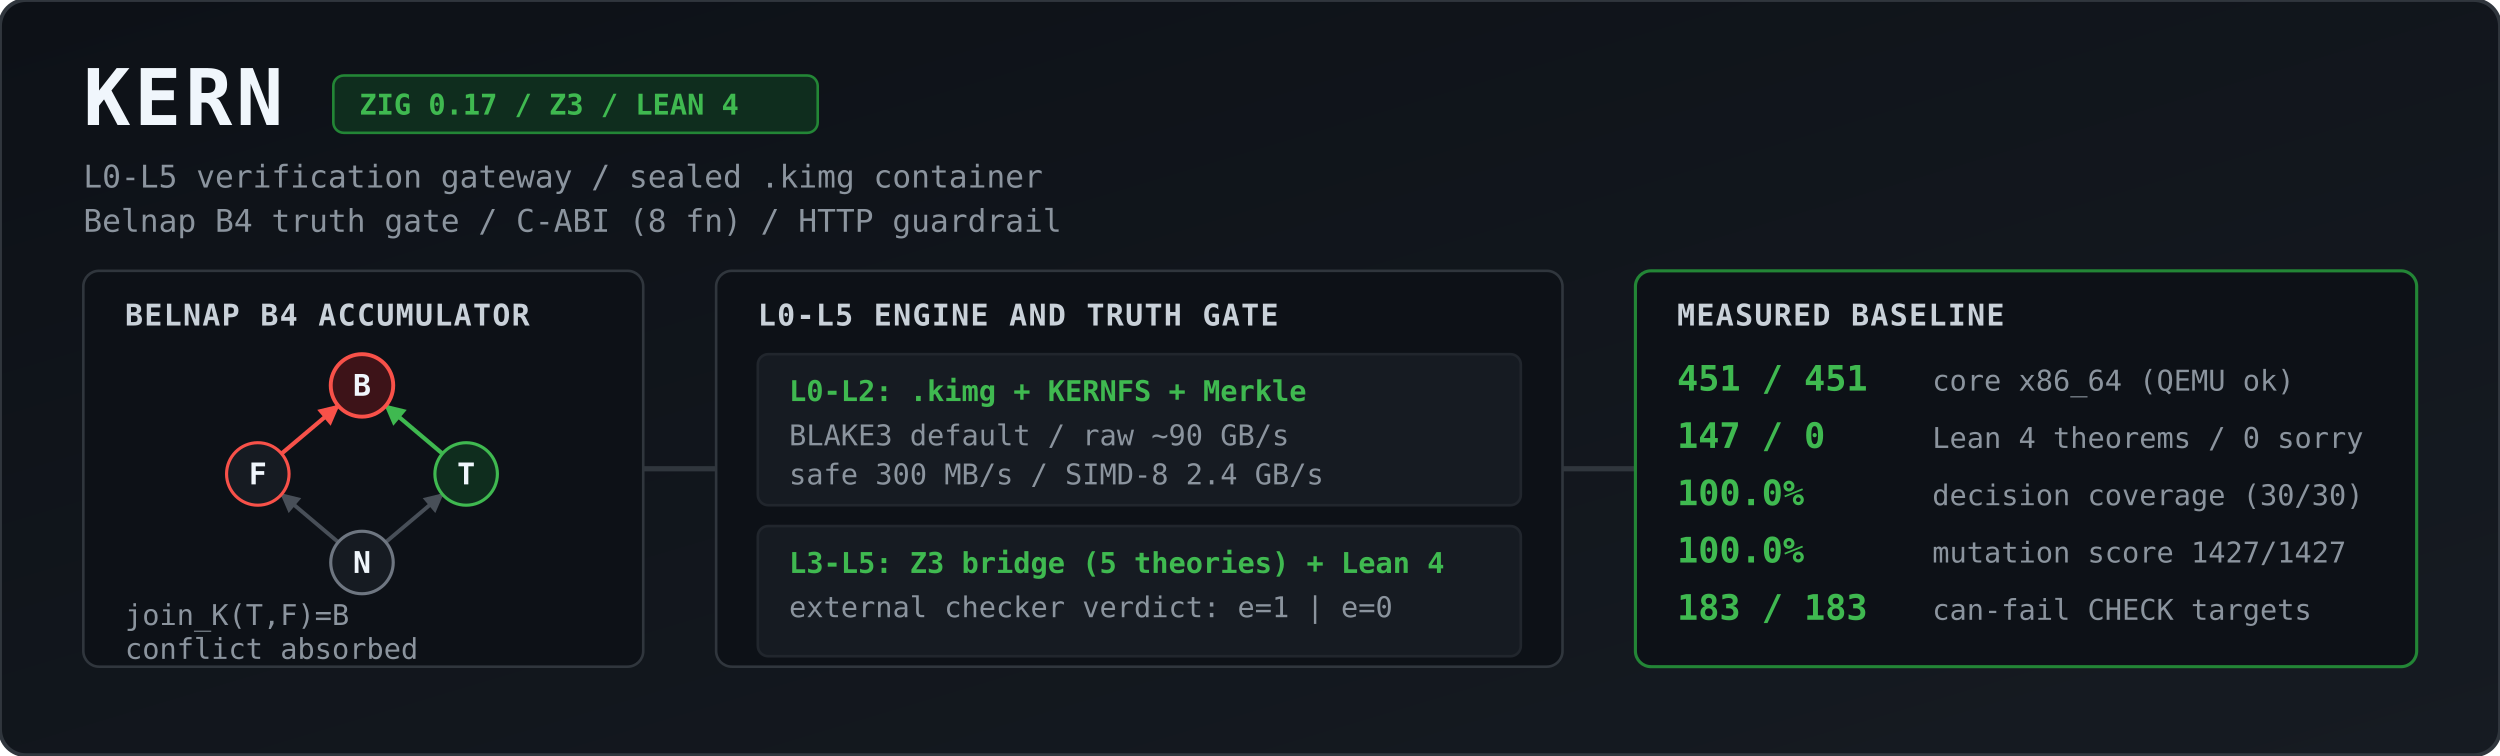
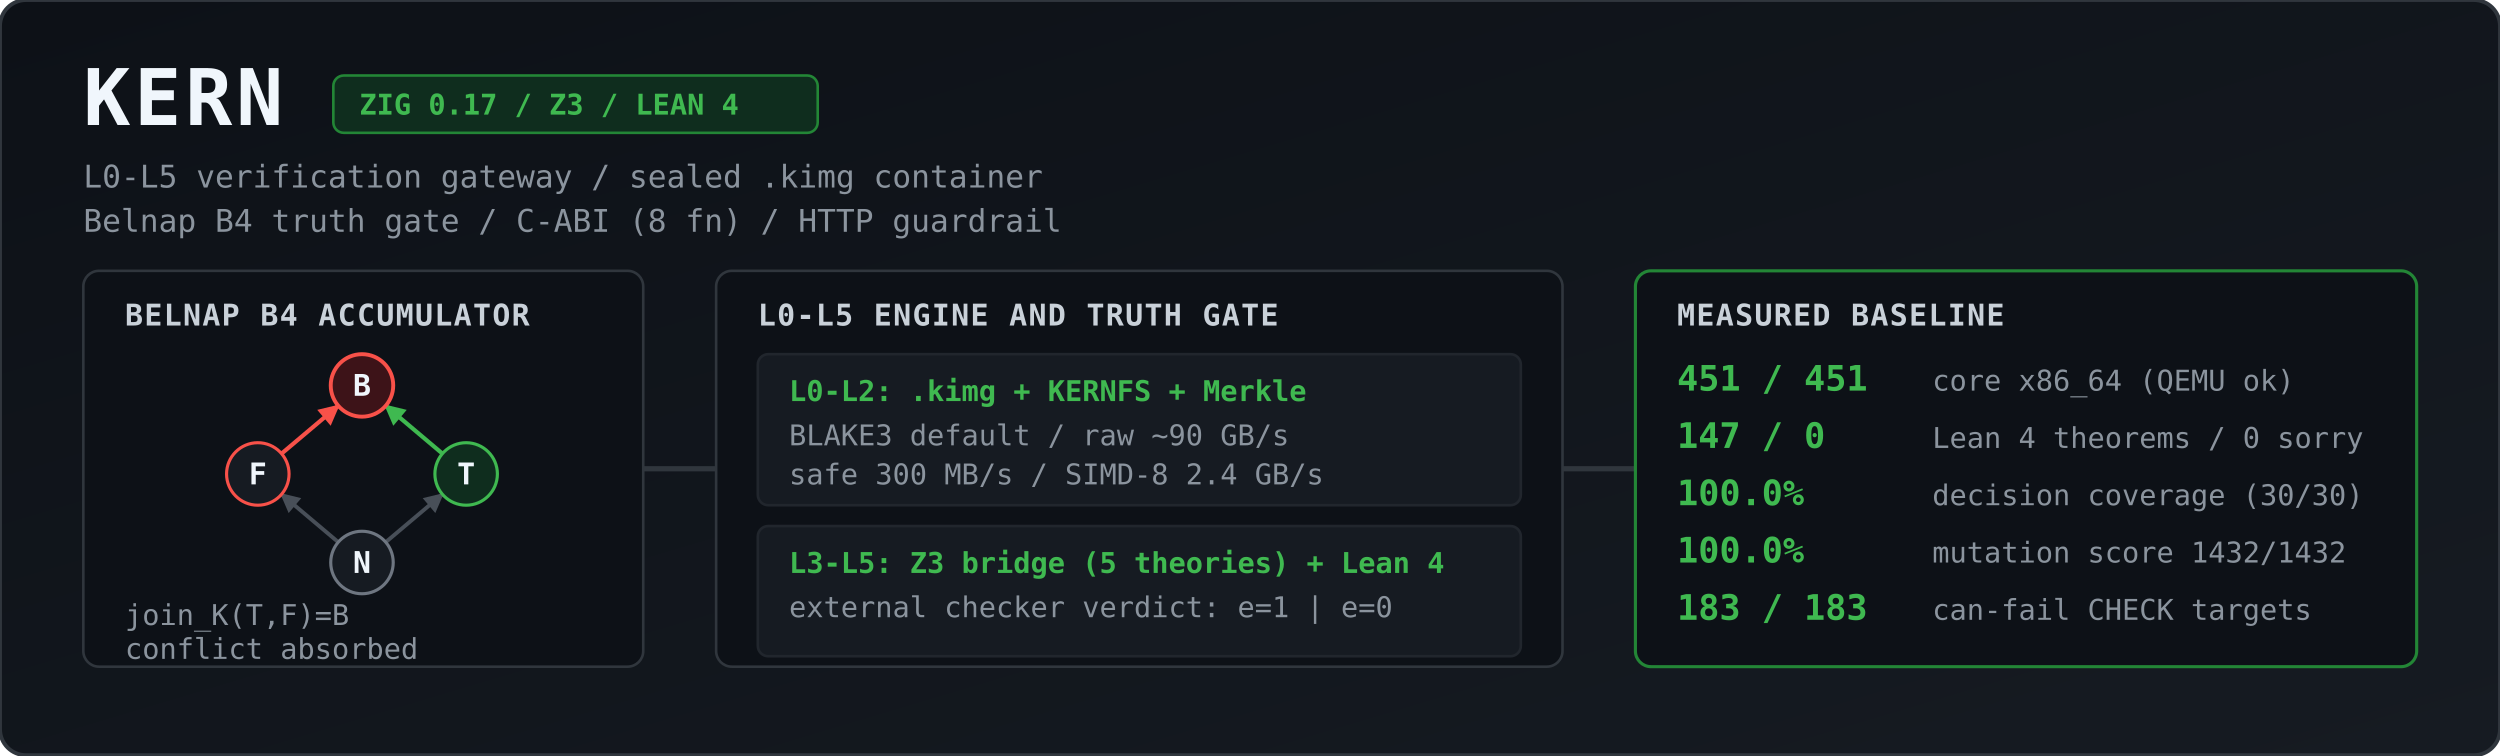
<svg xmlns="http://www.w3.org/2000/svg" viewBox="0 0 1344 406" width="100%" height="406" role="img" aria-label="KERN architecture and measured baseline">
  <defs>
    <linearGradient id="bg" x1="0" y1="0" x2="1" y2="1">
      <stop offset="0%" stop-color="#0d1117" />
      <stop offset="100%" stop-color="#161b22" />
    </linearGradient>
    <marker id="agrey" viewBox="0 0 10 10" refX="9" refY="5" markerWidth="5" markerHeight="5" orient="auto">
      <path d="M 0 0 L 10 5 L 0 10 z" fill="#484f58" />
    </marker>
    <marker id="ared" viewBox="0 0 10 10" refX="9" refY="5" markerWidth="5" markerHeight="5" orient="auto">
      <path d="M 0 0 L 10 5 L 0 10 z" fill="#f85149" />
    </marker>
    <marker id="agreen" viewBox="0 0 10 10" refX="9" refY="5" markerWidth="5" markerHeight="5" orient="auto">
      <path d="M 0 0 L 10 5 L 0 10 z" fill="#3fb950" />
    </marker>
    <style>
      .title { font: 700 30px ui-monospace, SFMono-Regular, Menlo, Monaco, Consolas, monospace; fill: #f0f6fc; letter-spacing: 1.5px; }
      .sub   { font: 400 12px ui-monospace, SFMono-Regular, Menlo, Monaco, Consolas, monospace; fill: #8b949e; }
      .badge { font: 600 11px ui-monospace, SFMono-Regular, Menlo, Monaco, Consolas, monospace; fill: #3fb950; }
      .hdr   { font: 700 11.5px ui-monospace, SFMono-Regular, Menlo, Monaco, Consolas, monospace; fill: #c9d1d9; letter-spacing: 0.5px; }
      .val   { font: 700 13.5px ui-monospace, SFMono-Regular, Menlo, Monaco, Consolas, monospace; fill: #3fb950; }
      .lbl   { font: 400 11px ui-monospace, SFMono-Regular, Menlo, Monaco, Consolas, monospace; fill: #8b949e; }
      .node  { font: 700 11.5px ui-monospace, SFMono-Regular, Menlo, Monaco, Consolas, monospace; fill: #f0f6fc; text-anchor: middle; }
    </style>
  </defs>
  <g transform="scale(1.4)">
    <rect width="960" height="290" rx="10" fill="url(#bg)" stroke="#30363d" stroke-width="1.5" />
    <text x="32" y="48" class="title">KERN</text>
    <rect x="128" y="29" width="186" height="22" rx="4" fill="#0f2d1e" stroke="#238636" stroke-width="1" />
    <text x="138" y="44" class="badge">ZIG 0.17 / Z3 / LEAN 4</text>
    <text x="32" y="72" class="sub">L0-L5 verification gateway / sealed .kimg container</text>
    <text x="32" y="89" class="sub">Belnap B4 truth gate / C-ABI (8 fn) / HTTP guardrail</text>
    <rect x="32" y="104" width="215" height="152" rx="6" fill="#0d1117" stroke="#30363d" />
    <text x="48" y="125" class="hdr">BELNAP B4 ACCUMULATOR</text>
    <line x1="129.9" y1="208.2" x2="108.1" y2="189.8" stroke="#484f58" stroke-width="1.5" marker-end="url(#agrey)" />
    <line x1="148.1" y1="208.2" x2="169.9" y2="189.8" stroke="#484f58" stroke-width="1.5" marker-end="url(#agrey)" />
    <line x1="108.1" y1="174.2" x2="129.9" y2="155.8" stroke="#f85149" stroke-width="1.6" marker-end="url(#ared)" />
    <line x1="169.9" y1="174.2" x2="148.1" y2="155.8" stroke="#3fb950" stroke-width="1.6" marker-end="url(#agreen)" />
    <circle cx="139" cy="148" r="12" fill="#3d1318" stroke="#f85149" stroke-width="1.5" />
    <text x="139" y="152" class="node">B</text>
    <circle cx="99" cy="182" r="12" fill="#161b22" stroke="#f85149" stroke-width="1.2" />
    <text x="99" y="186" class="node">F</text>
    <circle cx="179" cy="182" r="12" fill="#0f2d1e" stroke="#3fb950" stroke-width="1.2" />
    <text x="179" y="186" class="node">T</text>
    <circle cx="139" cy="216" r="12" fill="#161b22" stroke="#6e7681" stroke-width="1.2" />
    <text x="139" y="220" class="node">N</text>
    <text x="48" y="240" class="lbl">join_K(T,F)=B</text>
    <text x="48" y="253" class="lbl">conflict absorbed</text>
    <path d="M 247 180 L 275 180" stroke="#30363d" stroke-width="2" />
    <rect x="275" y="104" width="325" height="152" rx="6" fill="#0d1117" stroke="#30363d" />
    <text x="291" y="125" class="hdr">L0-L5 ENGINE AND TRUTH GATE</text>
    <rect x="291" y="136" width="293" height="58" rx="4" fill="#161b22" stroke="#21262d" />
    <text x="303" y="154" class="badge">L0-L2: .kimg + KERNFS + Merkle</text>
    <text x="303" y="171" class="lbl">BLAKE3 default / raw ~90 GB/s</text>
    <text x="303" y="186" class="lbl">safe 300 MB/s / SIMD-8 2.4 GB/s</text>
    <rect x="291" y="202" width="293" height="50" rx="4" fill="#161b22" stroke="#21262d" />
    <text x="303" y="220" class="badge">L3-L5: Z3 bridge (5 theories) + Lean 4</text>
    <text x="303" y="237" class="lbl">external checker verdict: e=1 | e=0</text>
    <path d="M 600 180 L 628 180" stroke="#30363d" stroke-width="2" />
    <rect x="628" y="104" width="300" height="152" rx="6" fill="#0d1117" stroke="#238636" stroke-width="1.2" />
    <text x="644" y="125" class="hdr">MEASURED BASELINE</text>
    <text x="644" y="150" class="val">451 / 451</text>
    <text x="742" y="150" class="lbl">core x86_64 (QEMU ok)</text>
    <text x="644" y="172" class="val">147 / 0</text>
    <text x="742" y="172" class="lbl">Lean 4 theorems / 0 sorry</text>
    <text x="644" y="194" class="val">100.0%</text>
    <text x="742" y="194" class="lbl">decision coverage (30/30)</text>
    <text x="644" y="216" class="val">100.0%</text>
-     <text x="742" y="216" class="lbl">mutation score 1427/1427</text>
+     <text x="742" y="216" class="lbl">mutation score 1432/1432</text>
    <text x="644" y="238" class="val">183 / 183</text>
    <text x="742" y="238" class="lbl">can-fail CHECK targets</text>
  </g>
</svg>
